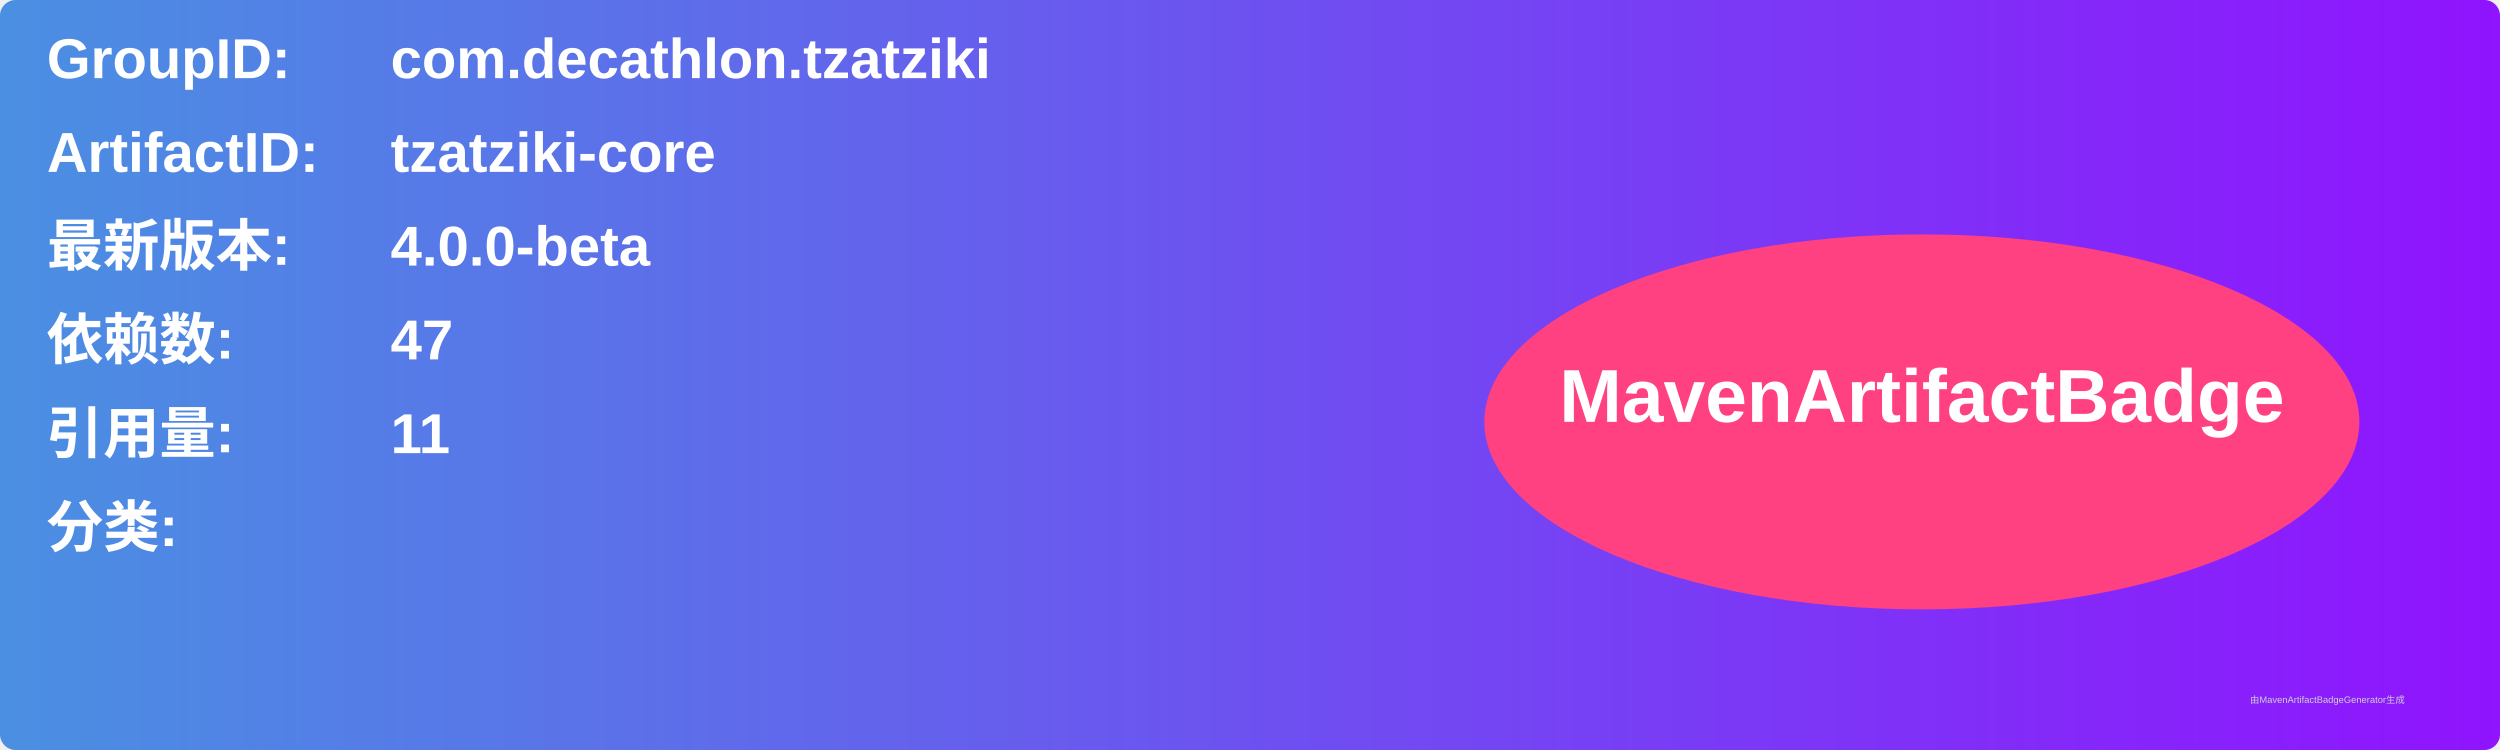
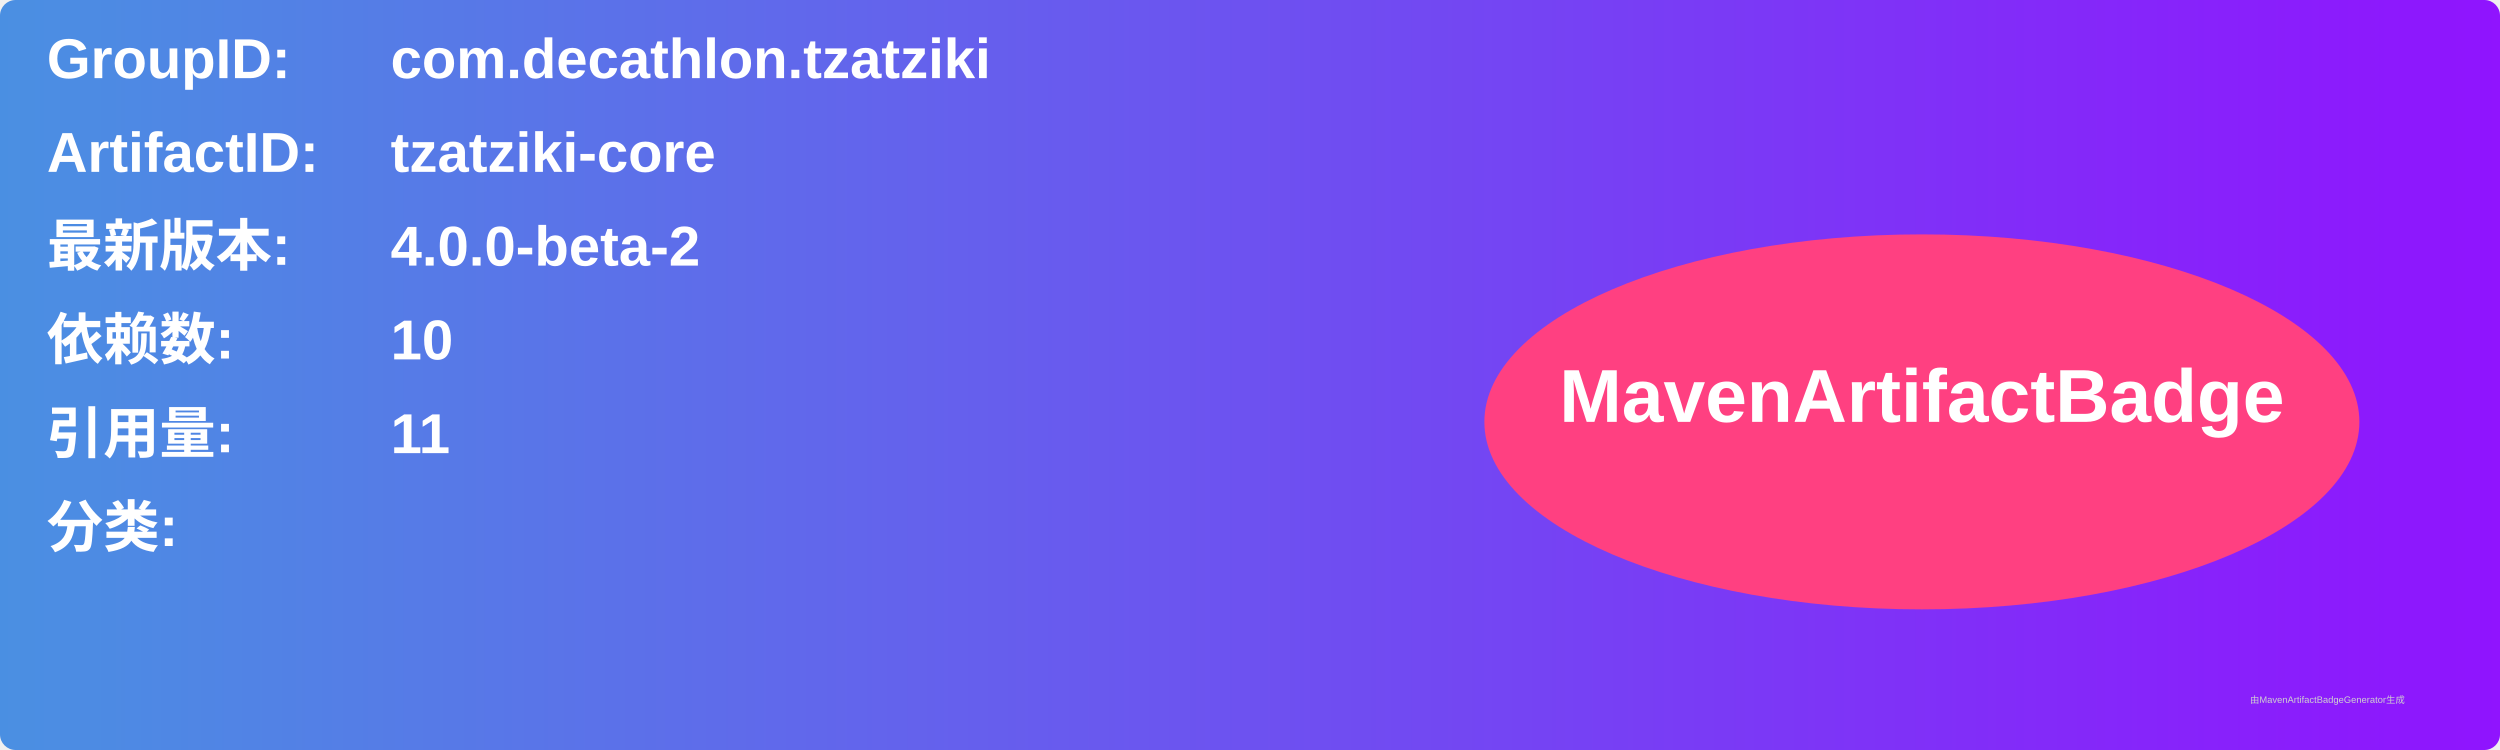
<svg xmlns="http://www.w3.org/2000/svg" width="800" height="240" viewBox="0 0 800 240">
  <linearGradient id="grad" x1="0%" y1="0%" x2="100%" y2="0%">
    <stop offset="0%" stop-color="#4a90e2" />
    <stop offset="100%" stop-color="#9013fe" />
  </linearGradient>
  <rect width="100%" height="100%" rx="5" ry="5" fill="url(#grad)" />
  <g transform="translate(15, 15)">
    <text x="0" y="10" font-family="Arial" font-size="18" fill="white" font-weight="bold" width="260">GroupID:</text>
    <text x="110" y="10" font-family="Arial" font-size="18" fill="white" font-weight="bold" width="460">com.decathlon.tzatziki</text>
    <text x="0" y="40" font-family="Arial" font-size="18" fill="white" font-weight="bold" width="260">ArtifactID:</text>
    <text x="110" y="40" font-family="Arial" font-size="18" fill="white" font-weight="bold" width="460">tzatziki-core</text>
    <text x="0" y="70" font-family="Arial" font-size="18" fill="white" font-weight="bold">最新版本:</text>
    <text x="110" y="70" font-family="Arial" font-size="18" fill="white" font-weight="bold">
-       <tspan font-weight="bold">4.0.0-beta</tspan>
+       <tspan font-weight="bold">4.0.0-beta-2</tspan>
    </text>
    <text x="0" y="100" font-family="Arial" font-size="18" fill="white" font-weight="bold">依赖数: </text>
    <text x="110" y="100" font-family="Arial" font-size="18" fill="white">
-       <tspan font-weight="bold">47</tspan>
+       <tspan font-weight="bold">10</tspan>
    </text>
    <text x="0" y="130" font-family="Arial" font-size="18" fill="white" font-weight="bold">引用量: </text>
    <text x="110" y="130" font-family="Arial" font-size="18" fill="white">
      <tspan font-weight="bold">11</tspan>
    </text>
    <text x="0" y="160" font-family="Arial" font-size="18" fill="white" font-weight="bold">分类:</text>
    <text x="10" y="190" font-family="Arial" font-size="10" fill="white">
      <tspan font-weight="bold" />
    </text>
    <ellipse cx="600" cy="120" rx="140" ry="60" fill="#ff4081" />
    <text x="600" y="120" text-anchor="middle" font-family="Arial" font-size="24" fill="white" font-weight="bold">MavenArtifactBadge</text>
  </g>
  <text x="720" y="225" font-family="Arial" font-size="3" fill="#d0d0d0">由MavenArtifactBadgeGenerator生成</text>
</svg>
